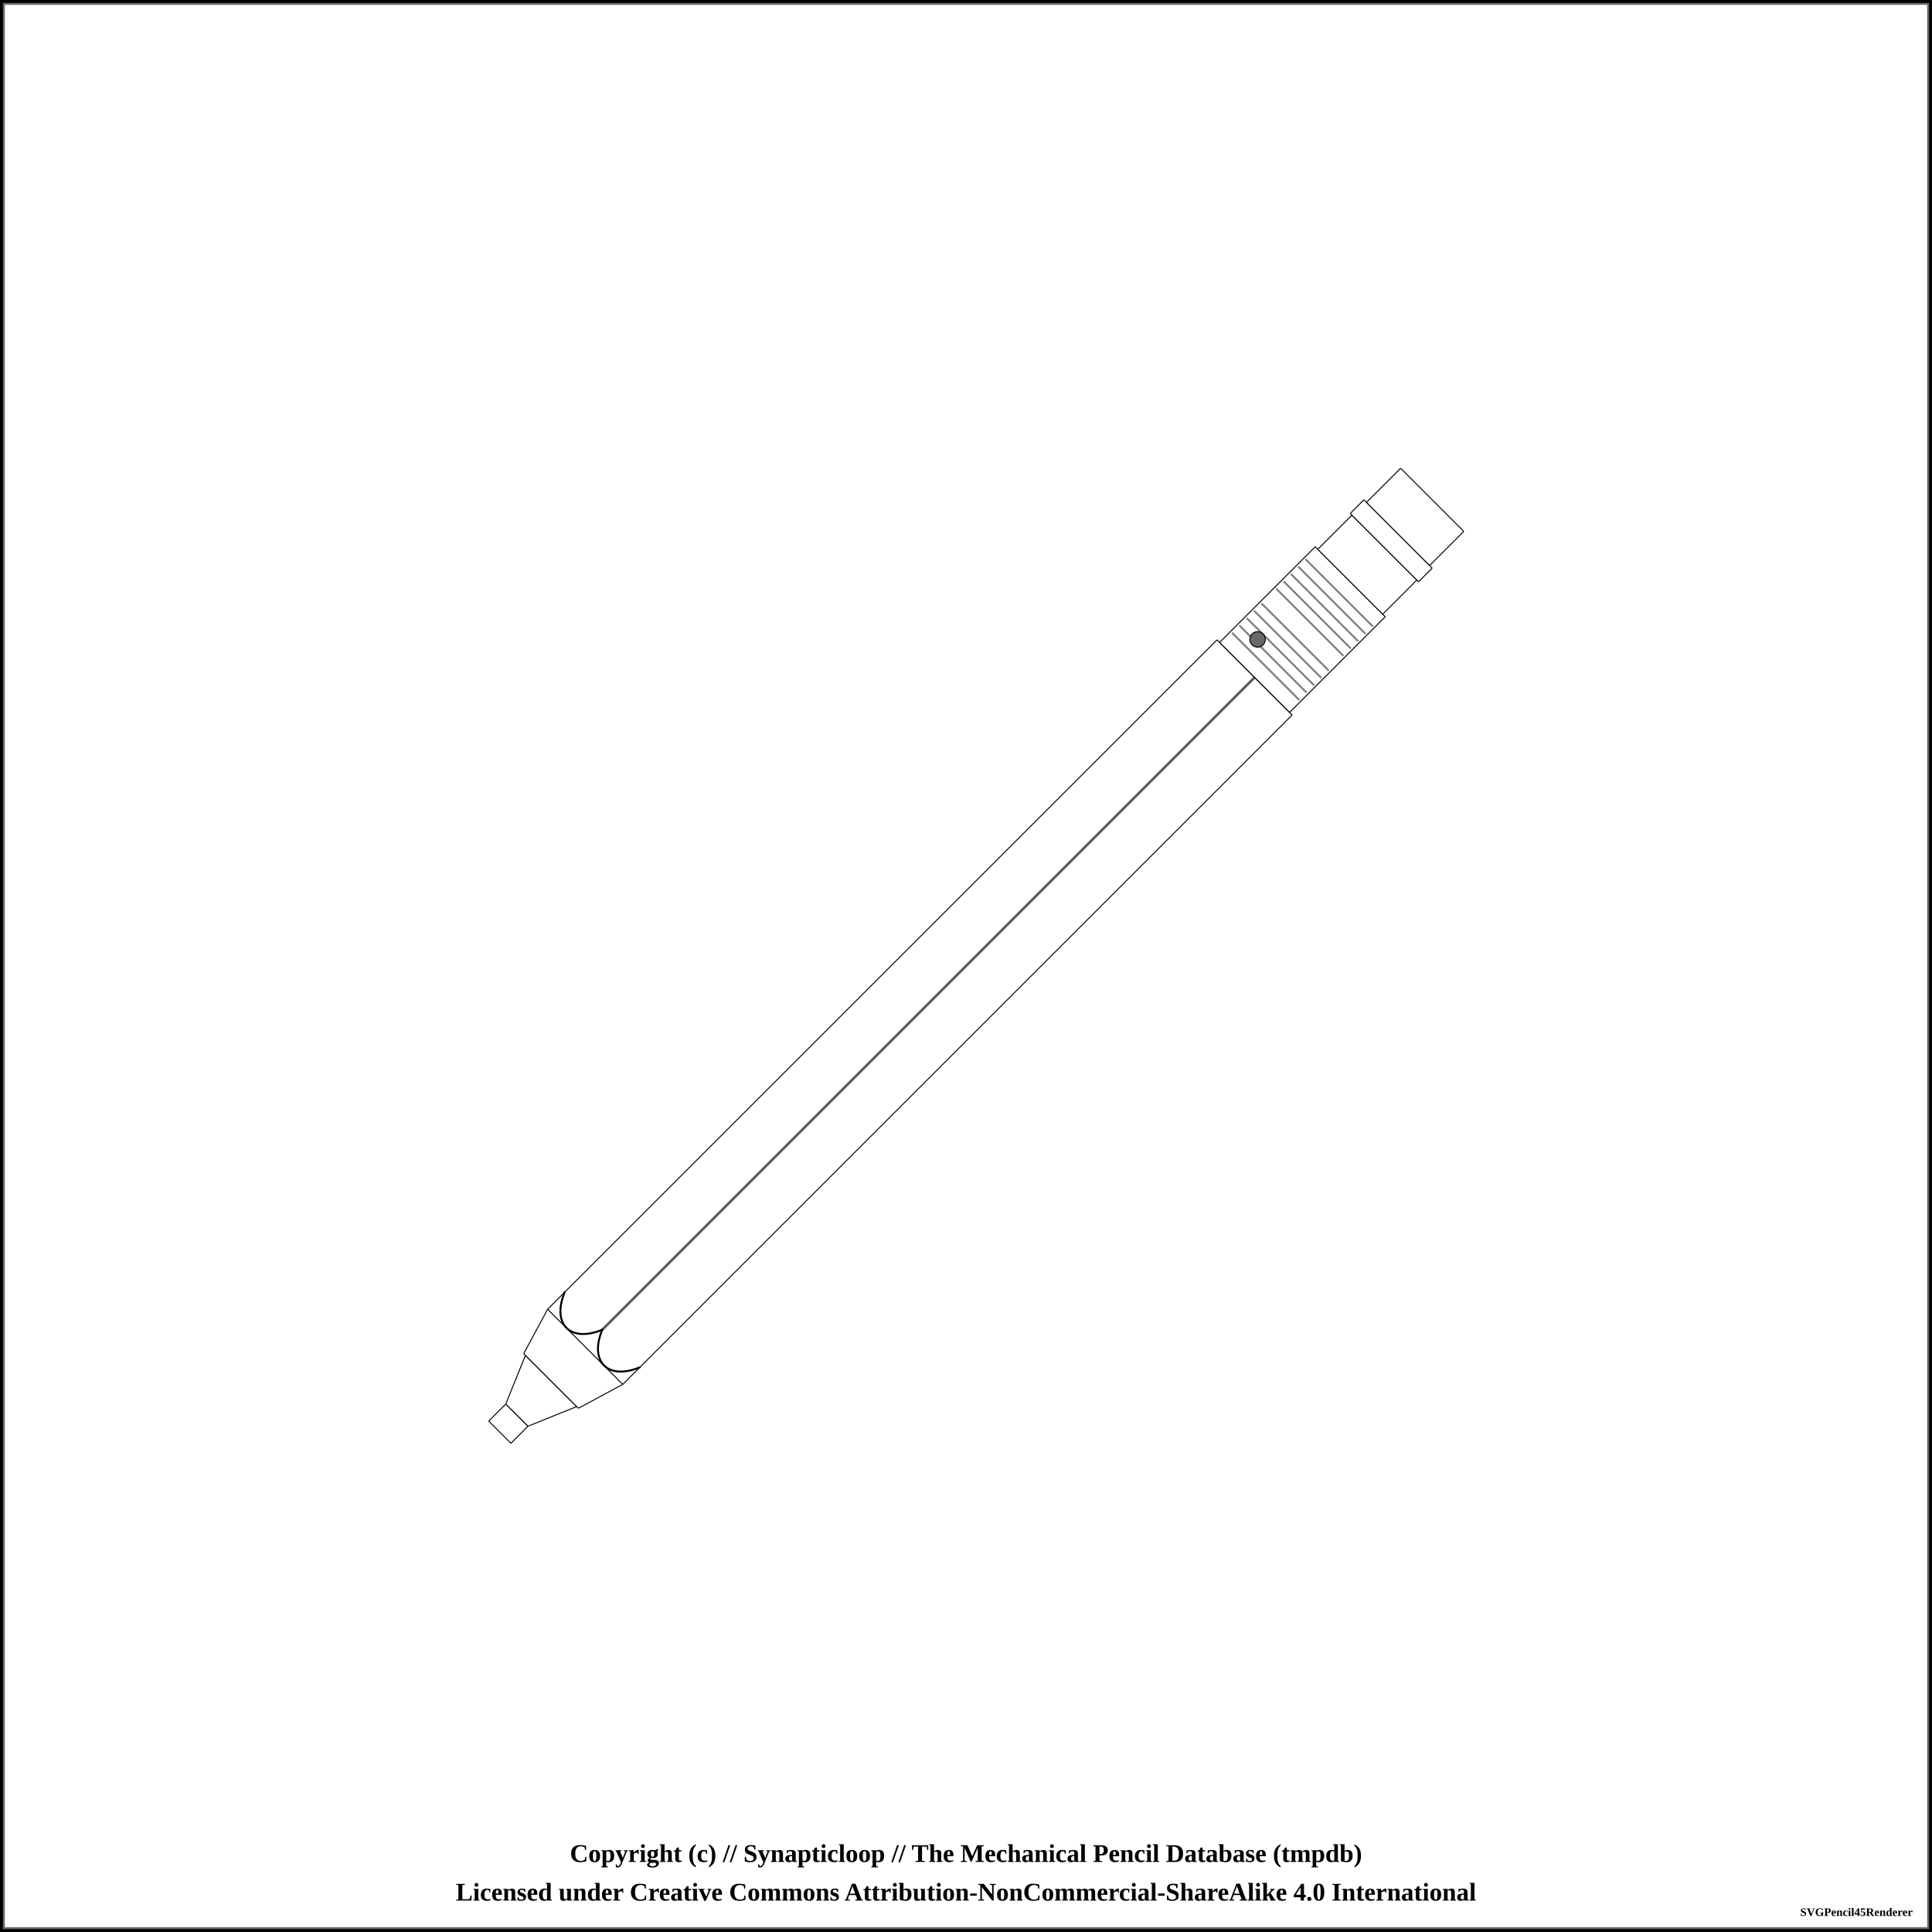
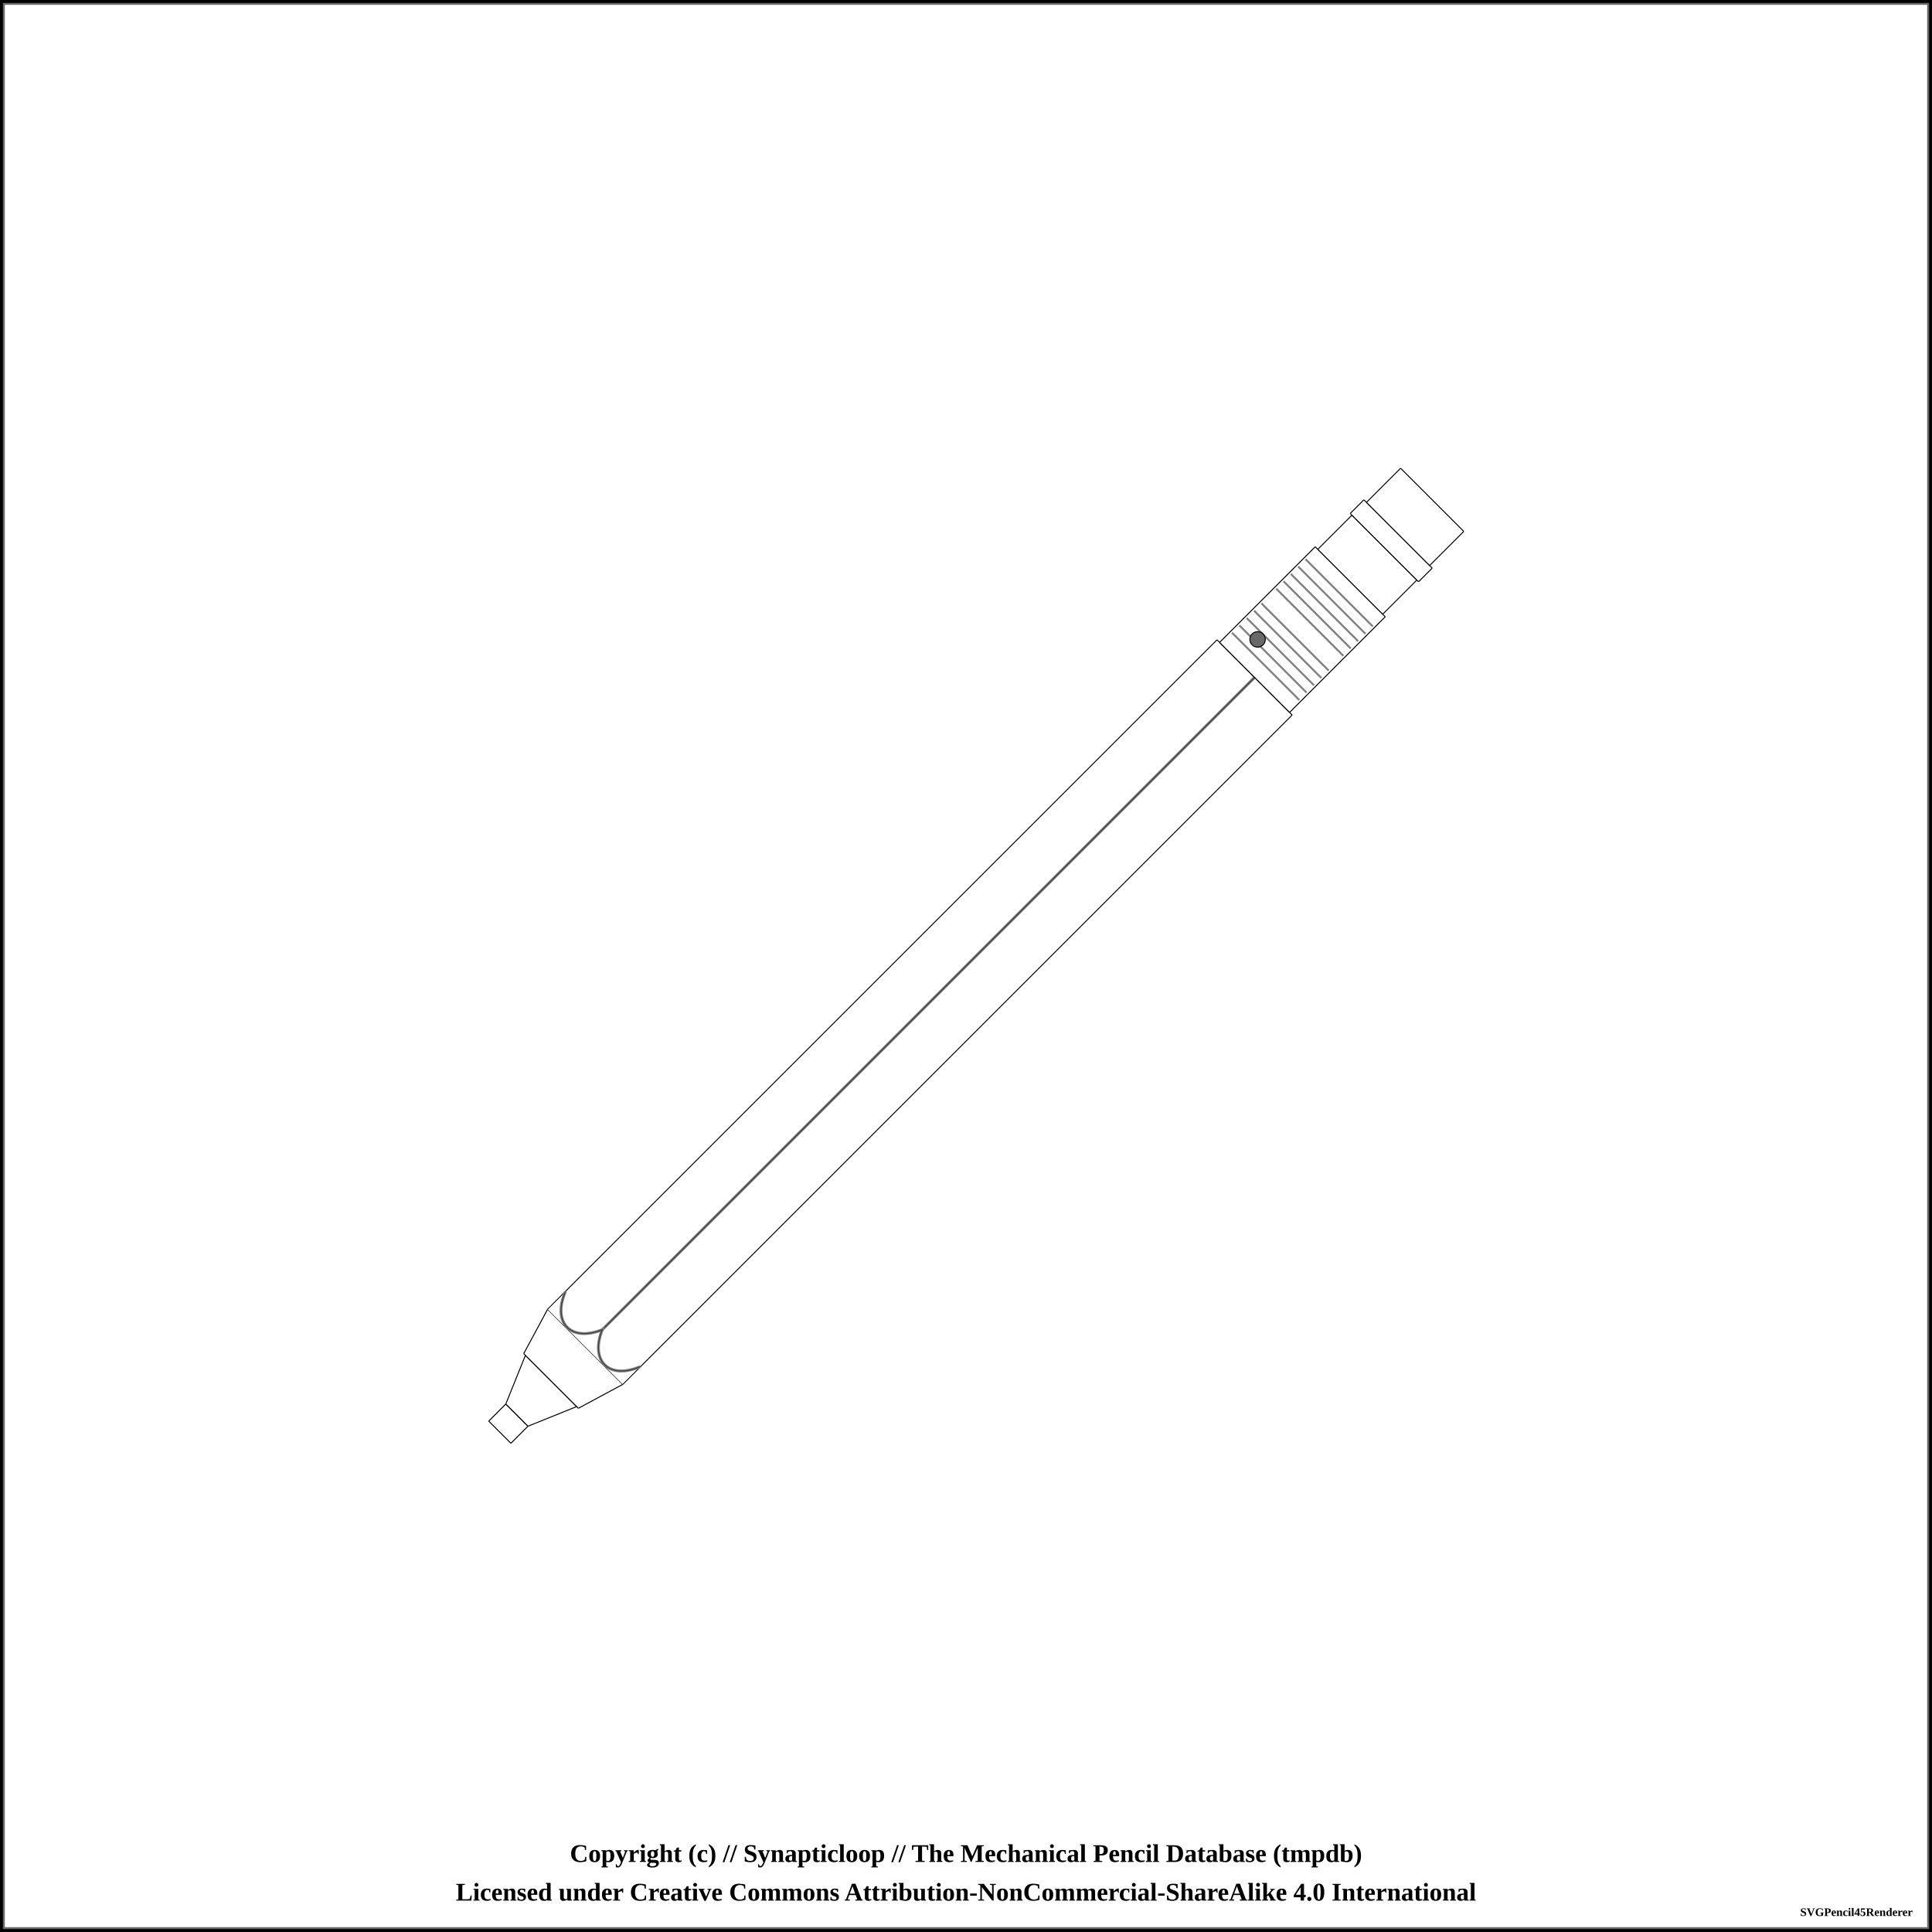
<svg xmlns="http://www.w3.org/2000/svg" width="1000" height="1000">
  <pattern id="knurled-large" patternUnits="userSpaceOnUse" width="12" height="12">
    <path stroke="dimgray" stroke-linecap="round" stroke-width="1" d="M 6,6 L 12,12" />
    <path stroke="dimgray" stroke-linecap="round" stroke-width="1" d="M 6,6 L 0,12" />
    <path stroke="gray" stroke-linecap="round" stroke-width="1" d="M 6,6 L 12,0" />
    <path stroke="gray" stroke-linecap="round" stroke-width="1" d="M 6,6 L 0,0" />
  </pattern>
  <pattern id="knurled-small" patternUnits="userSpaceOnUse" width="4" height="4">
    <path stroke="dimgray" stroke-linecap="round" stroke-width="1" d="M 2,2 L 4,4" />
    <path stroke="dimgray" stroke-linecap="round" stroke-width="1" d="M 2,2 L 0,4" />
    <path stroke="gray" stroke-linecap="round" stroke-width="1" d="M 2,2 L 4,0" />
    <path stroke="gray" stroke-linecap="round" stroke-width="1" d="M 2,2 L 0,0" />
  </pattern>
  <pattern id="knurled" patternUnits="userSpaceOnUse" width="8" height="8">
    <path stroke="dimgray" stroke-linecap="round" stroke-width="1" d="M 4,4 L 8,8" />
    <path stroke="dimgray" stroke-linecap="round" stroke-width="1" d="M 4,4 L 0,8" />
    <path stroke="gray" stroke-linecap="round" stroke-width="1" d="M 4,4 L 8,0" />
    <path stroke="gray" stroke-linecap="round" stroke-width="1" d="M 4,4 L 0,0" />
  </pattern>
  <pattern id="lined" patternUnits="userSpaceOnUse" width="3" height="3">
    <path stroke="dimgray" stroke-linecap="round" stroke-width="1" d="M 0,0 L 3,0" />
  </pattern>
  <pattern id="ridged" patternUnits="userSpaceOnUse" width="3" height="3">
    <path stroke="dimgray" stroke-linecap="round" stroke-width="1" d="M 0,0 L 0,3" />
  </pattern>
  <rect x="0" y="0" width="1000" height="1000" fill="white" stroke="black" stroke-width="4" />
  <rect x="2" y="2" width="996" height="996" fill="white" stroke="dimgray" stroke-width="1" />
  <g transform="rotate(-45 500 500)">
    <path d="M158.7 491.875 L171.3 491.875 L171.3 508.125 L158.7 508.125 Z" stroke-width="0" stroke="none" stroke-linejoin="round" fill="white" fill-opacity="1" />
    <path d="M158.75 491.875 L171.25 491.875 M171.25 508.125 L158.75 508.125" stroke-width="0.5" stroke="black" stroke-linejoin="round" fill="white" fill-opacity="1" />
    <path d="M158.75 491.875 L158.75 508.125" stroke-width="0.5" stroke="black" stroke-linejoin="round" fill="white" fill-opacity="1" />
    <path d="M171.25 491.875 L171.25 508.125" stroke-width="0.5" stroke="black" stroke-linejoin="round" fill="white" fill-opacity="1" />
    <path d="M171.2 491.875 L196.3 481.25 L196.3 518.75 L171.2 508.125 Z" stroke-width="0" stroke="none" stroke-linejoin="round" fill="white" fill-opacity="1" />
    <path d="M171.25 491.875 L196.25 481.25 M196.25 518.75 L171.25 508.125" stroke-width="0.5" stroke="black" stroke-linejoin="round" fill="white" fill-opacity="1" />
    <path d="M171.25 491.875 L171.25 508.125" stroke-width="0.5" stroke="black" stroke-linejoin="round" fill="white" fill-opacity="1" />
    <path d="M196.25 481.25 L196.25 518.75" stroke-width="0.5" stroke="black" stroke-linejoin="round" fill="white" fill-opacity="1" />
    <path d="M196.2 480 L221.3 472.5 L221.3 527.5 L196.2 520 Z" stroke-width="0" stroke="none" stroke-linejoin="round" fill="white" fill-opacity="1" />
    <path d="M196.25 480 L221.25 472.5 M221.25 527.5 L196.25 520" stroke-width="0.5" stroke="black" stroke-linejoin="round" fill="white" fill-opacity="1" />
    <path d="M196.25 480 L196.25 520" stroke-width="0.5" stroke="black" stroke-linejoin="round" fill="white" fill-opacity="1" />
    <path d="M221.2 472.5 L711.3 472.5 L711.3 527.5 L221.2 527.5 Z" stroke-width="0" stroke="none" stroke-linejoin="round" fill="white" fill-opacity="1" />
    <path d="M221.25 472.5 L711.25 472.5 M711.25 527.5 L221.25 527.5" stroke-width="0.5" stroke="black" stroke-linejoin="round" fill="white" fill-opacity="1" />
    <path d="M221.25 472.5 L221.25 527.5" stroke-width="0.5" stroke="black" stroke-linejoin="round" fill="white" fill-opacity="1" />
    <path d="M711.25 472.5 L711.25 527.5" stroke-width="0.5" stroke="black" stroke-linejoin="round" fill="white" fill-opacity="1" />
    <line x1="233.75" y1="500" x2="723.75" y2="500" stroke-width="1.5" stroke="gray" fill="gray" stroke-opacity="1.0" />
    <line x1="233.75" y1="500" x2="723.75" y2="500" stroke-width="0.5" stroke="black" fill="none" stroke-opacity="0.5" />
    <path d="M711.2 474.375 L781.3 474.375 L781.3 525.625 L711.2 525.625 Z" stroke-width="0" stroke="none" stroke-linejoin="round" fill="white" fill-opacity="1" />
    <path d="M711.25 474.375 L781.25 474.375 M781.25 525.625 L711.25 525.625" stroke-width="0.5" stroke="black" stroke-linejoin="round" fill="white" fill-opacity="1" />
    <path d="M711.25 474.375 L711.25 525.625" stroke-width="0.5" stroke="black" stroke-linejoin="round" fill="white" fill-opacity="1" />
    <path d="M781.25 474.375 L781.25 525.625" stroke-width="0.5" stroke="black" stroke-linejoin="round" fill="white" fill-opacity="1" />
    <line x1="719.327" y1="475.375" x2="719.327" y2="524.625" stroke-width="1" stroke="gray" />
    <line x1="724.712" y1="475.375" x2="724.712" y2="524.625" stroke-width="1" stroke="gray" />
    <line x1="730.096" y1="475.375" x2="730.096" y2="524.625" stroke-width="1" stroke="gray" />
    <line x1="735.481" y1="475.375" x2="735.481" y2="524.625" stroke-width="1" stroke="gray" />
    <line x1="740.865" y1="475.375" x2="740.865" y2="524.625" stroke-width="1" stroke="gray" />
    <line x1="751.635" y1="475.375" x2="751.635" y2="524.625" stroke-width="1" stroke="gray" />
    <line x1="757.019" y1="475.375" x2="757.019" y2="524.625" stroke-width="1" stroke="gray" />
    <line x1="762.404" y1="475.375" x2="762.404" y2="524.625" stroke-width="1" stroke="gray" />
    <line x1="767.788" y1="475.375" x2="767.788" y2="524.625" stroke-width="1" stroke="gray" />
    <line x1="773.173" y1="475.375" x2="773.173" y2="524.625" stroke-width="1" stroke="gray" />
    <circle r="4" cx="726.25" cy="487.188" stroke="black" stroke-width="0.5" fill="dimgray" fill-opacity="1" />
    <path d="M781.2 476.25 L806.3 476.25 L806.3 523.75 L781.2 523.75 Z" stroke-width="0" stroke="none" stroke-linejoin="round" fill="white" fill-opacity="1" />
    <path d="M781.25 476.25 L806.25 476.25 M806.25 523.75 L781.25 523.75" stroke-width="0.5" stroke="black" stroke-linejoin="round" fill="white" fill-opacity="1" />
    <path d="M781.25 476.25 L781.25 523.75" stroke-width="0.5" stroke="black" stroke-linejoin="round" fill="white" fill-opacity="1" />
    <path d="M806.25 476.25 L806.25 523.75" stroke-width="0.5" stroke="black" stroke-linejoin="round" fill="white" fill-opacity="1" />
    <path d="M806.2 475 L816.3 475 L816.3 525 L806.2 525 Z" stroke-width="0" stroke="none" stroke-linejoin="round" fill="white" fill-opacity="1" />
    <path d="M806.25 475 L816.25 475 M816.25 525 L806.25 525" stroke-width="0.5" stroke="black" stroke-linejoin="round" fill="white" fill-opacity="1" />
    <path d="M806.25 475 L806.25 525" stroke-width="0.5" stroke="black" stroke-linejoin="round" fill="white" fill-opacity="1" />
    <path d="M816.25 475 L816.25 525" stroke-width="0.5" stroke="black" stroke-linejoin="round" fill="white" fill-opacity="1" />
    <path d="M816.2 476.875 L841.3 476.875 L841.3 523.125 L816.2 523.125 Z" stroke-width="0" stroke="none" stroke-linejoin="round" fill="white" fill-opacity="1" />
    <path d="M816.25 476.875 L841.25 476.875 M841.25 523.125 L816.25 523.125" stroke-width="0.5" stroke="black" stroke-linejoin="round" fill="white" fill-opacity="1" />
    <path d="M816.25 476.875 L816.25 523.125" stroke-width="0.5" stroke="black" stroke-linejoin="round" fill="white" fill-opacity="1" />
    <path d="M841.25 476.875 L841.25 523.125" stroke-width="0.5" stroke="black" stroke-linejoin="round" fill="white" fill-opacity="1" />
-     <path d="M 233.75 472.5 C 217.188 479.375, 217.188 493.125, 233.75 500" stroke-width="1.0" stroke="black" stroke-linecap="round" fill-opacity="1" fill="none" />
-     <path d="M 233.75 527.5 C 217.188 520.625, 217.188 506.875, 233.75 500" stroke-width="1.0" stroke="black" stroke-linecap="round" fill-opacity="1" fill="none" />
+     <path d="M 221.25 472.75 L 233.75 472.75 C 217.812 479.375, 217.812 493.125, 233.75 500 C 217.812 506.875, 217.812 520.625, 233.75 527.25 L 221.25 527.25 Z" stroke-width="0" stroke="0" stroke-linecap="round" fill-opacity="1" fill="white" />
+     <path d="M 233.75 472.75 C 217.812 479.375, 217.812 493.125, 233.75 500 C 217.812 506.875, 217.812 520.625, 233.75 527.25" stroke-width="1.5" stroke="gray" stroke-linecap="round" fill-opacity="0" fill="none" />
+     <path d="M 233.75 472.75 C 217.812 479.375, 217.812 493.125, 233.75 500 C 217.812 506.875, 217.812 520.625, 233.75 527.25" stroke-width="0.5" stroke="black" stroke-opacity="0.5" stroke-linecap="round" fill-opacity="0" fill="none" />
  </g>
  <text x="50%" y="960" font-size="1.1em" font-weight="bold" text-anchor="middle" dominant-baseline="middle">Copyright (c) // Synapticloop // The Mechanical Pencil Database (tmpdb)</text>
  <text x="50%" y="980" font-size="1.1em" font-weight="bold" text-anchor="middle" dominant-baseline="middle">Licensed under Creative Commons Attribution-NonCommercial-ShareAlike 4.0 International</text>
  <text x="990" y="990" font-size="0.5em" font-weight="bold" text-anchor="end" dominant-baseline="middle">SVGPencil45Renderer</text>
</svg>
